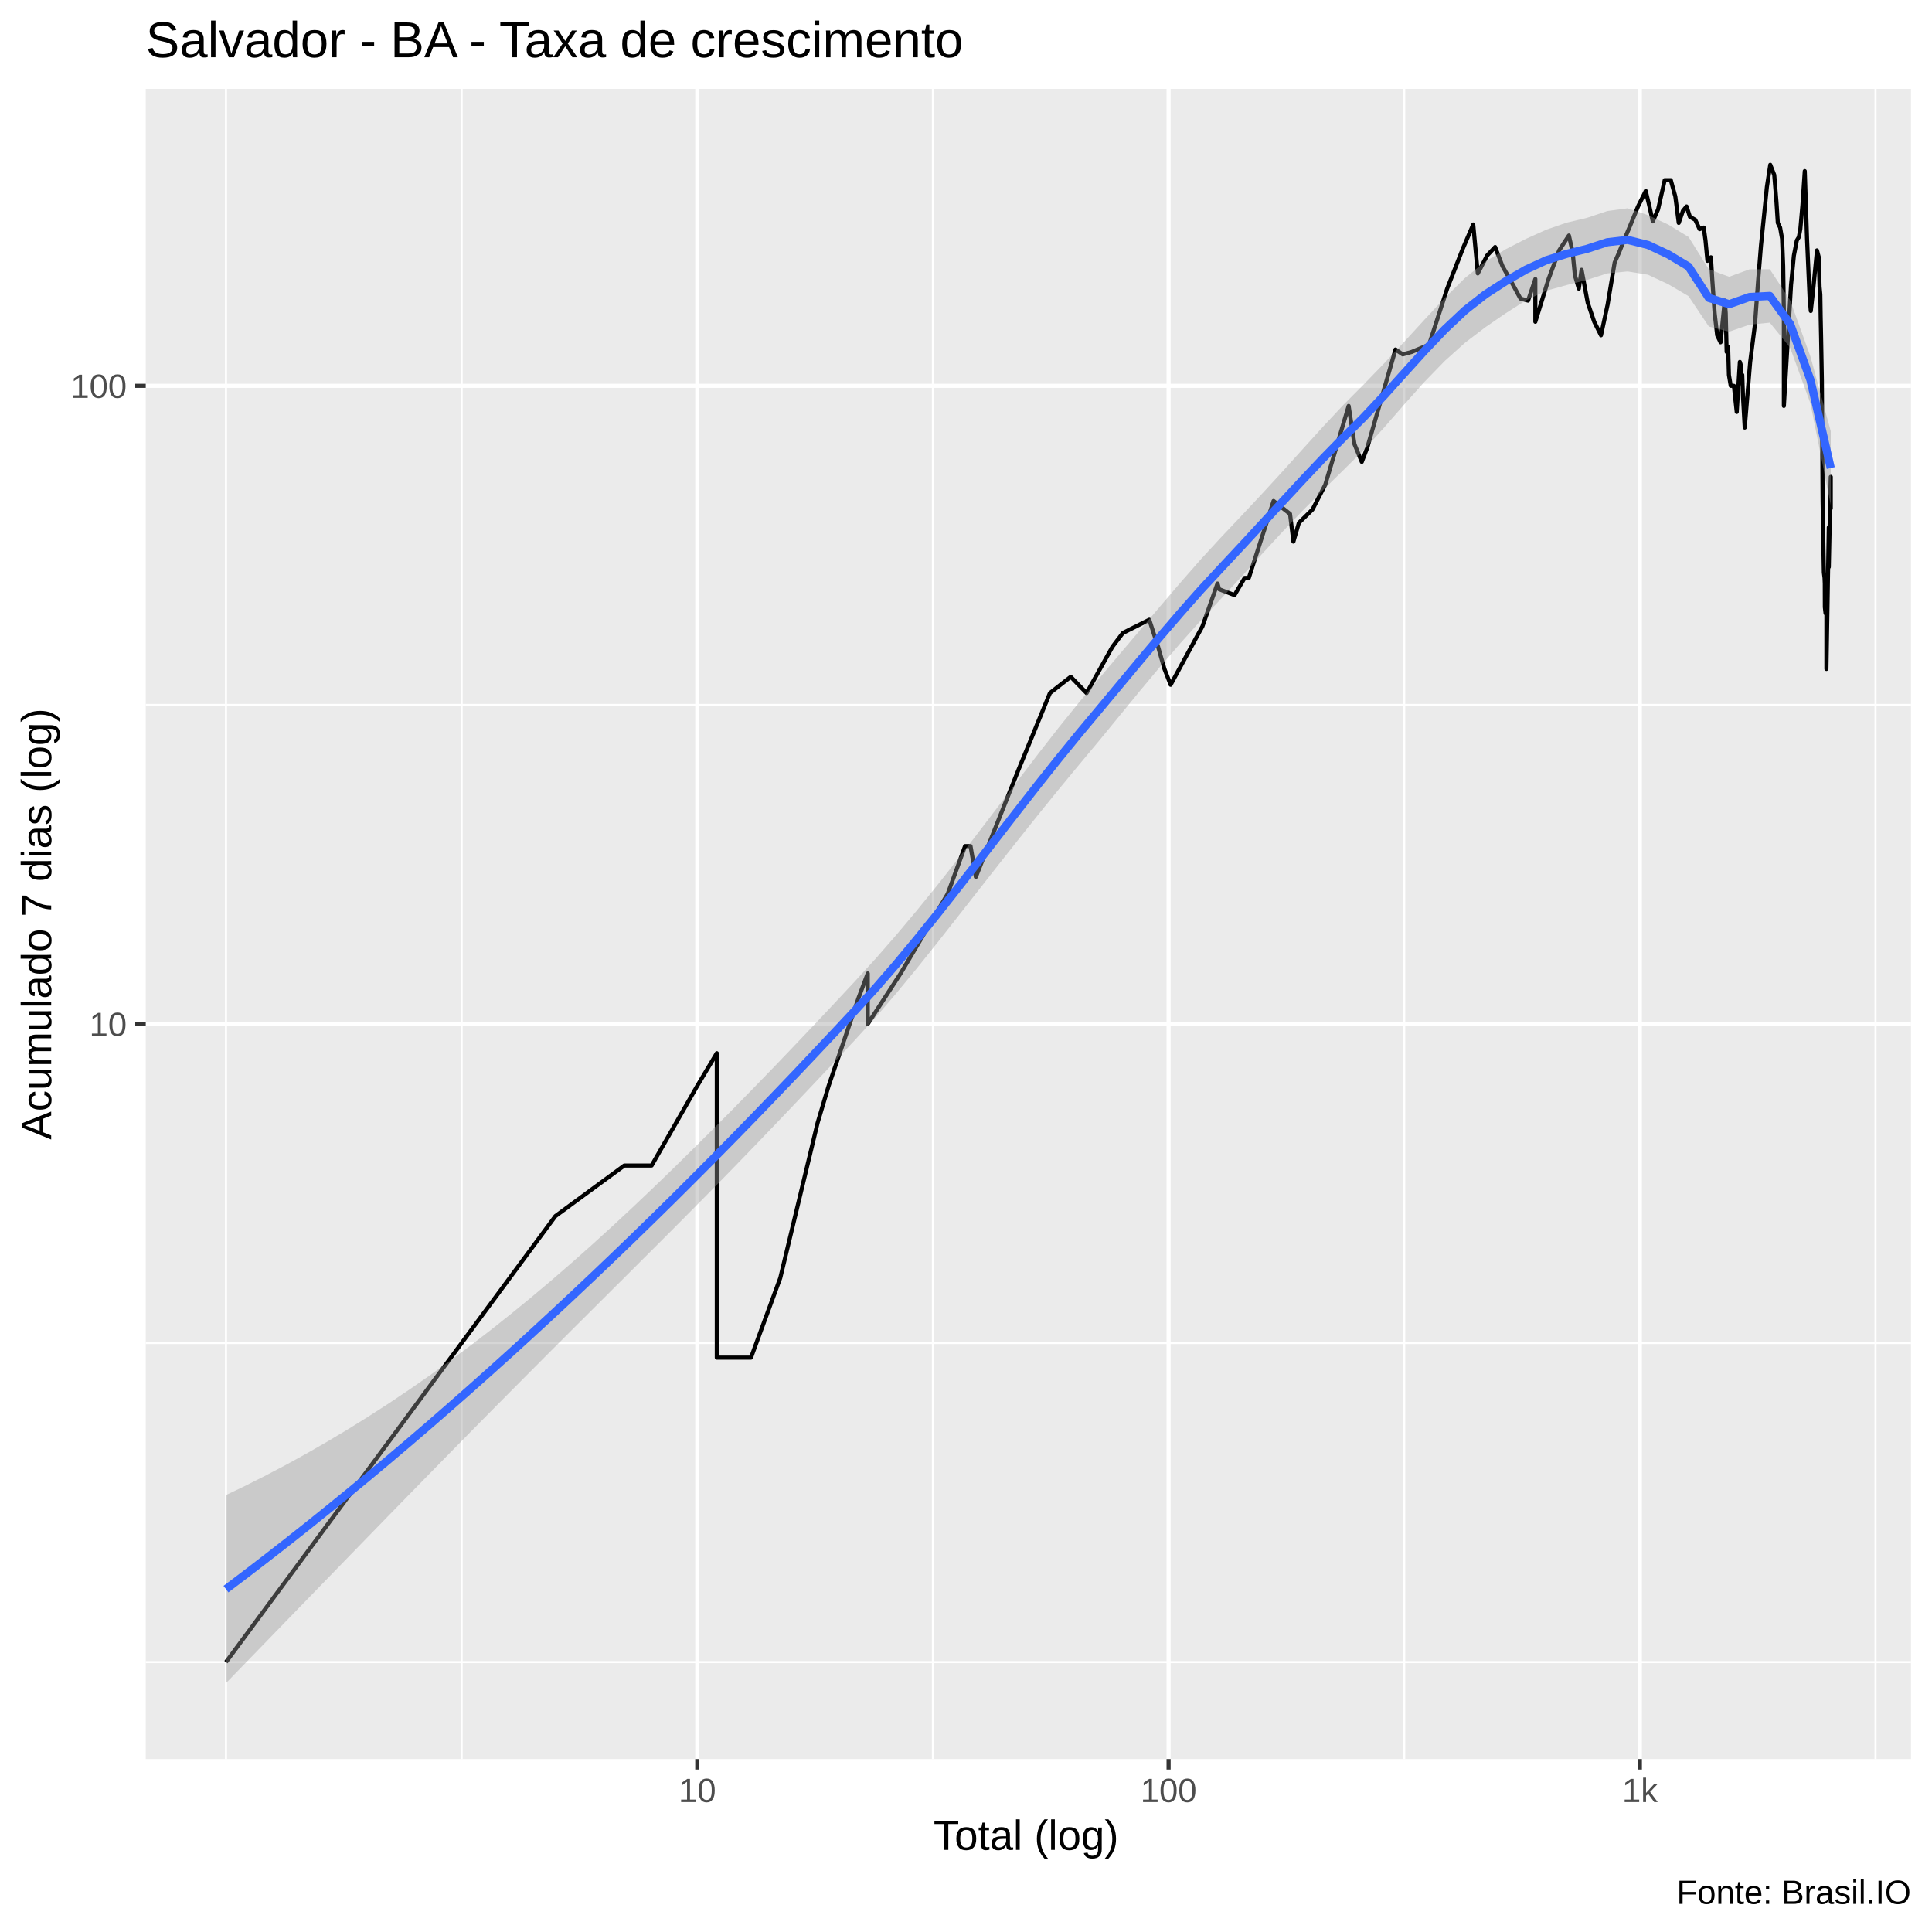
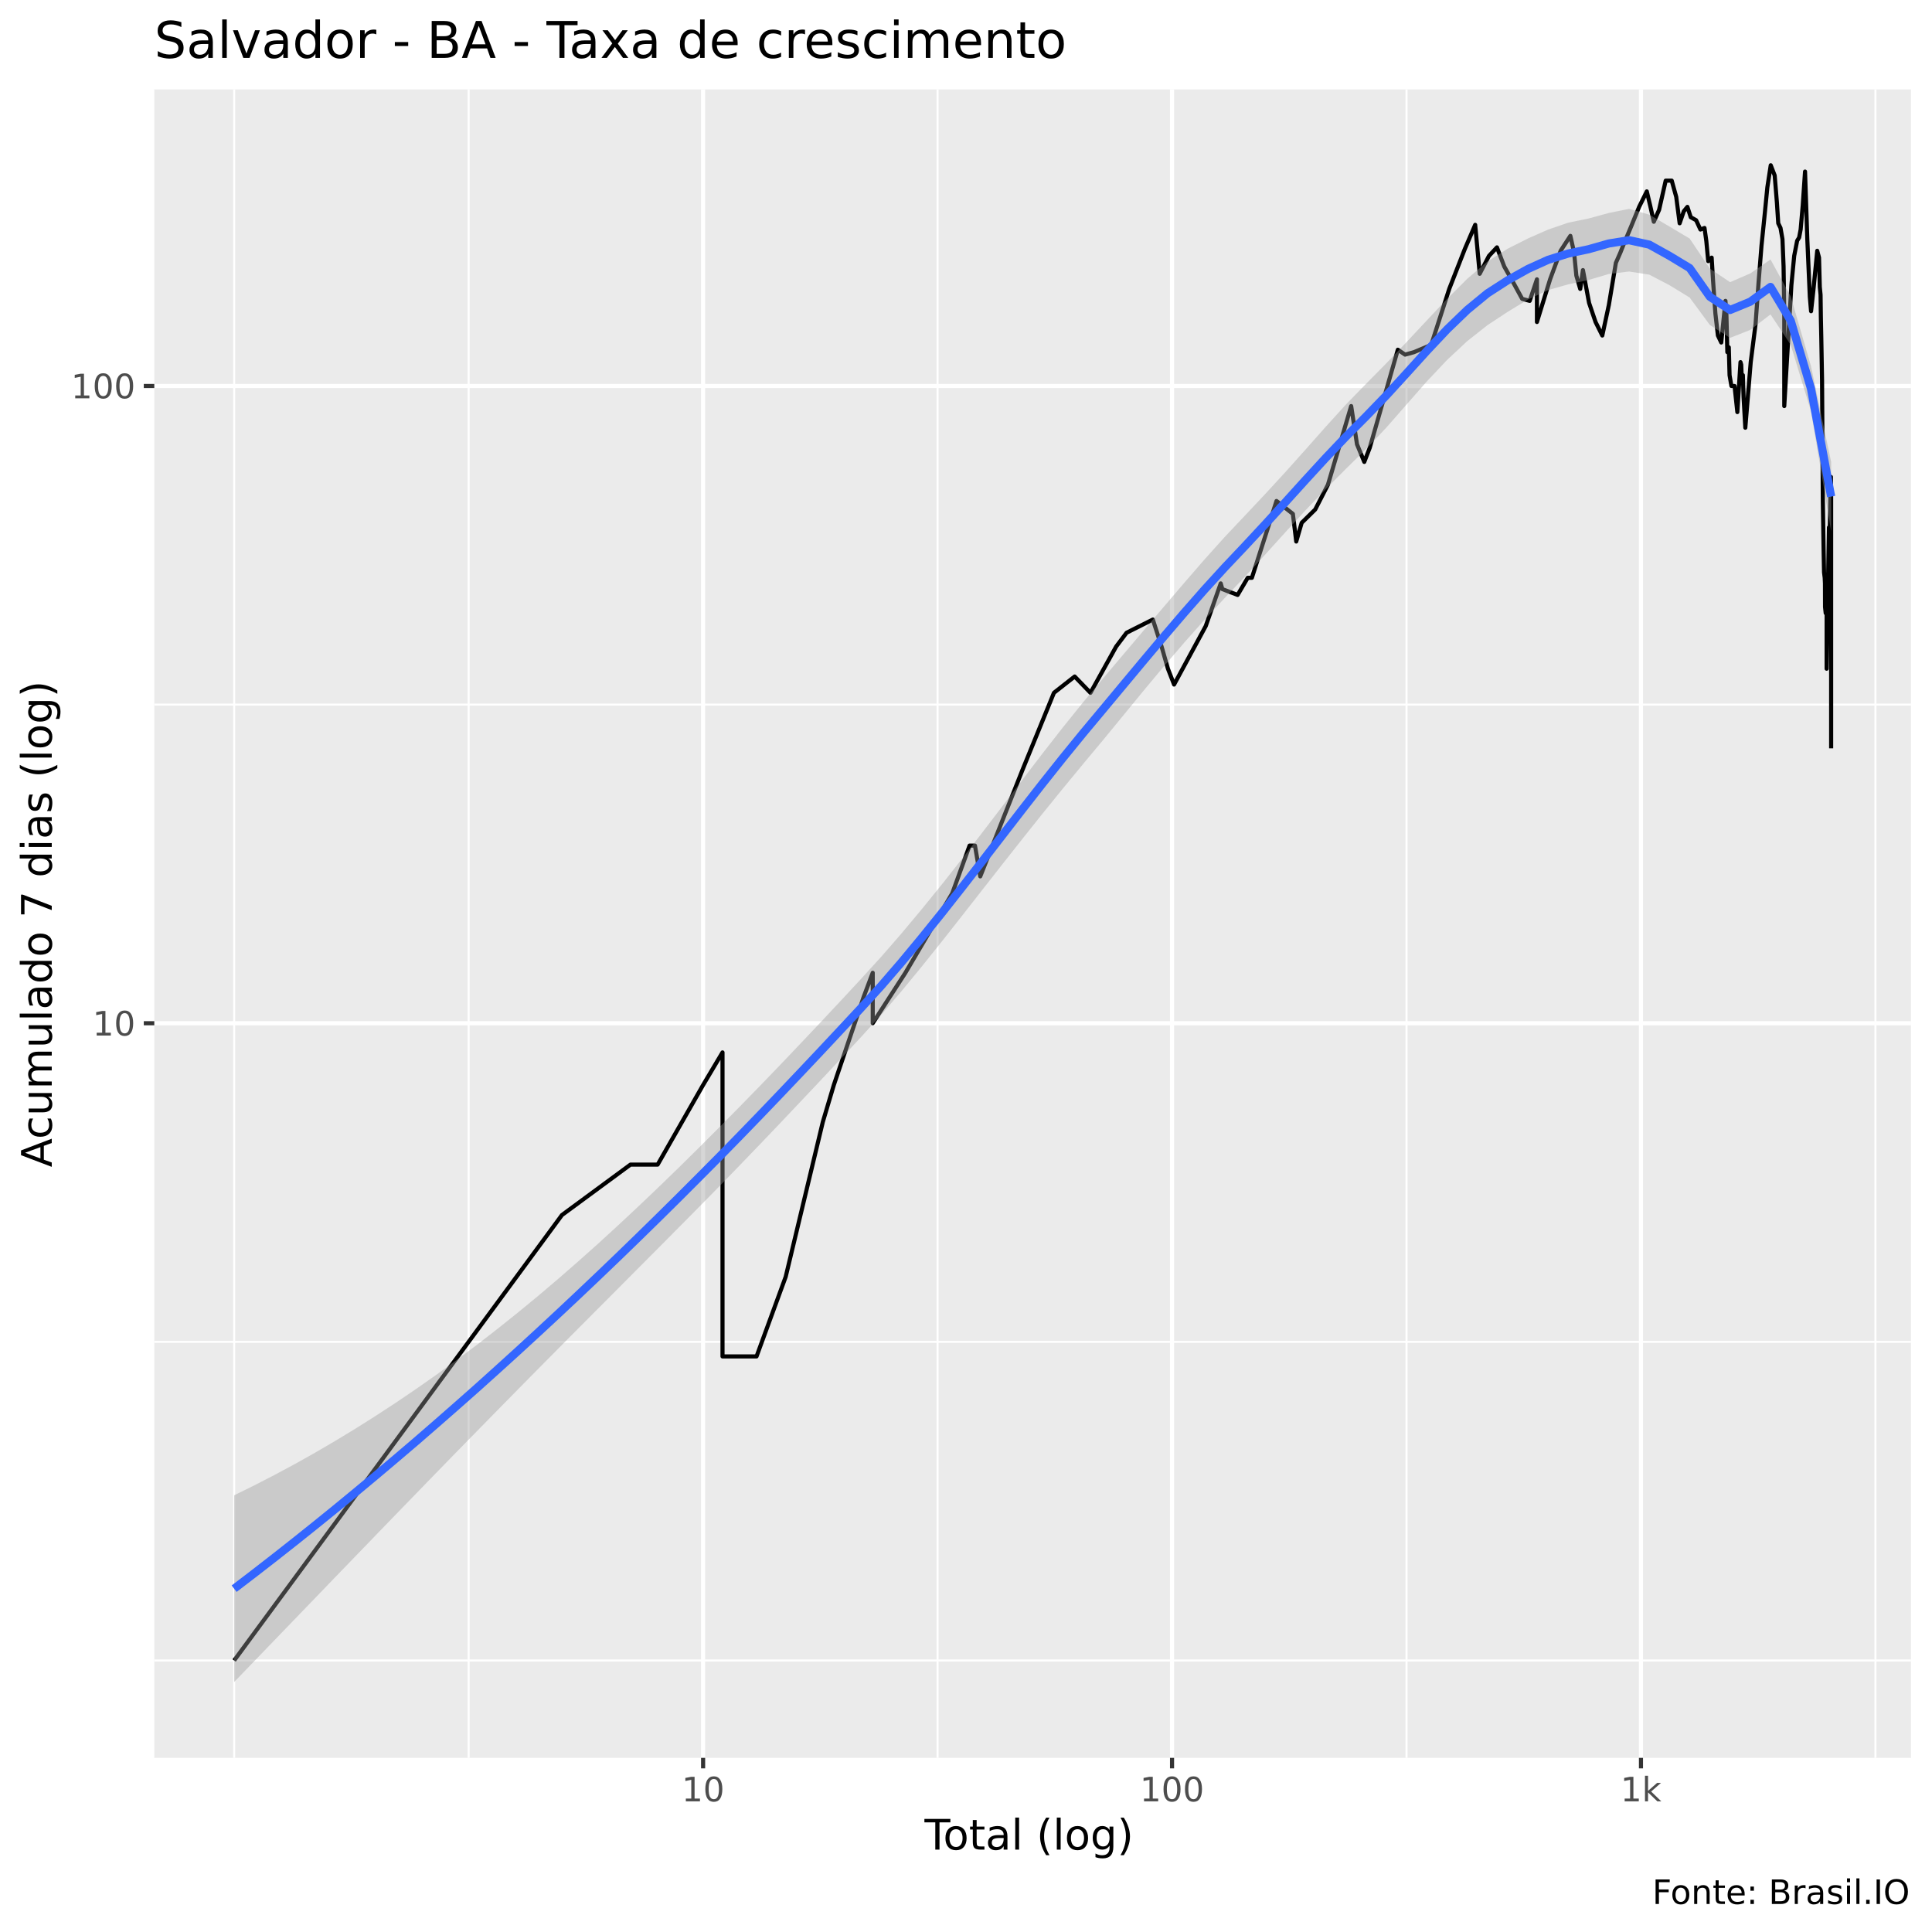
<svg xmlns="http://www.w3.org/2000/svg" viewBox="0 0 504.00 504.00">
  <defs>
    <style type="text/css">
    line, polyline, polygon, path, rect, circle {
      fill: none;
      stroke: #000000;
      stroke-linecap: round;
      stroke-linejoin: round;
      stroke-miterlimit: 10.00;
    }
  </style>
  </defs>
  <rect width="100%" height="100%" style="stroke: none; fill: #FFFFFF;" />
-   <rect x="-0" y="0.00" width="504.00" height="504.00" style="stroke-width: 1.07; stroke: #FFFFFF; fill: #FFFFFF;" />
+   <rect x="0" y="0.00" width="504.00" height="504.00" style="stroke-width: 1.07; stroke: #FFFFFF; fill: #FFFFFF;" />
  <defs>
-     <clipPath id="cpMzguMDJ8NDk4LjUyfDQ1OC44OHwyMy4xOQ==">
-       <rect x="38.02" y="23.19" width="460.50" height="435.69" />
+     <clipPath id="cpNDAuMjV8NDk4LjUyfDQ1OC41N3wyMy4zMw==">
+       <rect x="40.25" y="23.33" width="458.27" height="435.24" />
    </clipPath>
  </defs>
-   <rect x="38.02" y="23.19" width="460.50" height="435.69" style="stroke-width: 1.07; stroke: none; fill: #EBEBEB;" clip-path="url(#cpMzguMDJ8NDk4LjUyfDQ1OC44OHwyMy4xOQ==)" />
-   <polyline points="38.02,433.59 498.52,433.59 " style="stroke-width: 0.53; stroke: #FFFFFF; stroke-linecap: butt;" clip-path="url(#cpMzguMDJ8NDk4LjUyfDQ1OC44OHwyMy4xOQ==)" />
-   <polyline points="38.02,350.36 498.52,350.36 " style="stroke-width: 0.53; stroke: #FFFFFF; stroke-linecap: butt;" clip-path="url(#cpMzguMDJ8NDk4LjUyfDQ1OC44OHwyMy4xOQ==)" />
-   <polyline points="38.02,183.89 498.52,183.89 " style="stroke-width: 0.53; stroke: #FFFFFF; stroke-linecap: butt;" clip-path="url(#cpMzguMDJ8NDk4LjUyfDQ1OC44OHwyMy4xOQ==)" />
-   <polyline points="58.95,458.88 58.95,23.19 " style="stroke-width: 0.53; stroke: #FFFFFF; stroke-linecap: butt;" clip-path="url(#cpMzguMDJ8NDk4LjUyfDQ1OC44OHwyMy4xOQ==)" />
-   <polyline points="120.43,458.88 120.43,23.19 " style="stroke-width: 0.53; stroke: #FFFFFF; stroke-linecap: butt;" clip-path="url(#cpMzguMDJ8NDk4LjUyfDQ1OC44OHwyMy4xOQ==)" />
-   <polyline points="243.37,458.88 243.37,23.19 " style="stroke-width: 0.53; stroke: #FFFFFF; stroke-linecap: butt;" clip-path="url(#cpMzguMDJ8NDk4LjUyfDQ1OC44OHwyMy4xOQ==)" />
-   <polyline points="366.32,458.88 366.32,23.19 " style="stroke-width: 0.53; stroke: #FFFFFF; stroke-linecap: butt;" clip-path="url(#cpMzguMDJ8NDk4LjUyfDQ1OC44OHwyMy4xOQ==)" />
-   <polyline points="489.27,458.88 489.27,23.19 " style="stroke-width: 0.53; stroke: #FFFFFF; stroke-linecap: butt;" clip-path="url(#cpMzguMDJ8NDk4LjUyfDQ1OC44OHwyMy4xOQ==)" />
-   <polyline points="38.02,267.12 498.52,267.12 " style="stroke-width: 1.07; stroke: #FFFFFF; stroke-linecap: butt;" clip-path="url(#cpMzguMDJ8NDk4LjUyfDQ1OC44OHwyMy4xOQ==)" />
-   <polyline points="38.02,100.65 498.52,100.65 " style="stroke-width: 1.07; stroke: #FFFFFF; stroke-linecap: butt;" clip-path="url(#cpMzguMDJ8NDk4LjUyfDQ1OC44OHwyMy4xOQ==)" />
-   <polyline points="181.90,458.88 181.90,23.19 " style="stroke-width: 1.07; stroke: #FFFFFF; stroke-linecap: butt;" clip-path="url(#cpMzguMDJ8NDk4LjUyfDQ1OC44OHwyMy4xOQ==)" />
-   <polyline points="304.85,458.88 304.85,23.19 " style="stroke-width: 1.07; stroke: #FFFFFF; stroke-linecap: butt;" clip-path="url(#cpMzguMDJ8NDk4LjUyfDQ1OC44OHwyMy4xOQ==)" />
-   <polyline points="427.79,458.88 427.79,23.19 " style="stroke-width: 1.07; stroke: #FFFFFF; stroke-linecap: butt;" clip-path="url(#cpMzguMDJ8NDk4LjUyfDQ1OC44OHwyMy4xOQ==)" />
-   <polyline points="58.95,433.59 95.96,383.48 95.96,383.48 95.96,383.48 117.61,354.17 144.89,317.24 144.89,317.24 162.86,304.05 169.99,304.05 181.90,283.25 186.99,274.74 186.99,283.25 186.99,304.05 186.99,304.05 186.99,333.37 186.99,354.17 195.91,354.17 203.55,333.37 213.29,292.91 213.29,292.91 216.17,283.25 224.00,260.23 226.37,253.94 226.37,267.12 234.94,253.94 247.24,233.14 251.76,220.72 253.18,220.72 254.57,228.76 265.66,200.88 273.89,180.80 279.32,176.55 283.46,180.80 290.19,168.73 291.58,166.89 292.93,165.11 299.81,161.67 302.11,168.73 303.77,174.51 305.38,178.64 313.69,163.37 317.61,152.22 318.03,153.71 322.05,155.24 324.69,150.76 325.78,150.76 332.23,130.69 336.53,134.05 337.41,141.29 338.84,136.39 342.39,132.91 345.72,126.44 351.82,105.90 353.34,115.88 355.25,120.49 356.68,116.78 364.04,91.18 365.94,92.45 368.27,91.81 372.80,89.92 377.52,75.30 381.60,64.88 384.32,58.56 385.51,71.33 387.93,66.67 390.03,64.44 391.95,69.43 394.40,73.78 396.64,77.89 398.62,78.42 400.52,72.79 400.52,83.94 403.97,72.79 406.73,65.32 409.28,61.44 410.25,65.77 410.84,71.82 411.86,75.30 412.58,70.38 414.18,78.95 415.88,83.94 417.65,87.47 419.37,79.49 421.21,68.50 422.41,65.77 423.28,63.57 425.22,58.96 427.31,53.86 429.32,49.82 430.20,53.49 431.16,57.75 432.54,54.62 434.27,47.01 435.86,47.01 437.04,51.26 437.93,58.15 439.02,55.01 439.97,53.86 440.85,56.56 442.25,57.35 443.38,59.78 444.45,59.37 444.91,62.71 445.42,68.04 446.33,67.12 446.67,72.79 447.30,81.68 447.96,87.47 448.84,89.30 449.94,78.42 450.19,81.68 450.43,91.81 450.82,90.54 451.02,97.81 451.50,100.65 452.32,100.65 453.06,107.47 453.88,94.42 454.08,95.08 454.24,99.22 454.50,97.81 454.70,103.60 455.15,111.55 456.57,94.42 457.83,84.52 458.64,73.29 459.39,64.01 460.15,56.56 460.93,48.75 461.81,42.99 462.85,45.64 463.43,52.74 463.78,58.15 464.38,59.37 464.89,62.28 465.18,69.43 465.36,81.68 465.36,105.90 467.23,74.29 467.97,66.67 468.74,62.71 469.26,61.86 469.65,59.78 470.21,53.49 470.81,44.64 471.40,62.28 471.71,69.43 472.06,77.36 472.38,81.13 472.98,75.81 474.00,65.32 474.47,67.12 474.67,74.79 474.87,76.84 474.96,82.80 475.07,88.07 475.27,99.22 475.47,130.69 475.69,143.87 475.79,149.33 475.97,150.76 476.03,152.22 476.05,158.38 476.23,160.00 476.46,156.79 476.46,174.51 477.08,137.58 477.08,147.93 477.46,129.60 477.59,124.40 477.59,132.91 " style="stroke-width: 1.07; stroke-linecap: butt;" clip-path="url(#cpMzguMDJ8NDk4LjUyfDQ1OC44OHwyMy4xOQ==)" />
-   <polygon points="58.95,390.02 64.25,387.47 69.55,384.79 74.85,382.00 80.15,379.08 85.45,376.03 90.75,372.87 96.05,369.57 101.35,366.15 106.65,362.60 111.95,358.92 117.24,355.11 122.54,351.17 127.84,347.10 133.14,342.89 138.44,338.56 143.74,334.10 149.04,329.51 154.34,324.80 159.64,319.98 164.94,315.05 170.24,310.02 175.54,304.90 180.83,299.70 186.13,294.43 191.43,289.09 196.73,283.68 202.03,278.21 207.33,272.67 212.63,267.09 217.93,261.45 223.23,255.77 228.53,249.96 233.83,243.89 239.13,237.57 244.43,231.04 249.72,224.31 255.02,217.44 260.32,210.48 265.62,203.49 270.92,196.55 276.22,189.76 281.52,183.19 286.82,176.87 292.12,170.60 297.42,164.35 302.72,158.09 308.02,151.89 313.31,145.85 318.61,140.09 323.91,134.49 329.21,128.83 334.51,123.06 339.81,117.19 345.11,111.34 350.41,105.67 355.71,100.34 361.01,94.86 366.31,89.18 371.61,83.39 376.90,77.71 382.20,72.49 387.50,68.23 392.80,65.01 398.10,62.30 403.40,59.91 408.70,58.08 414.00,56.83 419.30,55.05 424.60,54.34 429.90,56.12 435.20,58.59 440.49,61.82 445.79,70.26 451.09,72.20 456.39,70.26 461.69,70.23 466.99,78.34 472.29,93.01 477.59,112.49 477.59,131.72 472.29,105.23 466.99,90.70 461.69,84.17 456.39,84.70 451.09,86.53 445.79,85.19 440.49,77.26 435.20,74.14 429.90,71.67 424.60,70.81 419.30,71.32 414.00,73.02 408.70,74.36 403.40,75.84 398.10,78.34 392.80,81.71 387.50,85.36 382.20,89.39 376.90,94.16 371.61,99.60 366.31,105.53 361.01,111.62 355.71,117.44 350.41,122.68 345.11,127.88 339.81,133.22 334.51,138.78 329.21,144.53 323.91,150.37 318.61,156.11 313.31,161.80 308.02,167.70 302.72,173.83 297.42,180.17 292.12,186.65 286.82,193.12 281.52,199.47 276.22,205.89 270.92,212.43 265.62,219.07 260.32,225.78 255.02,232.55 249.72,239.32 244.43,246.05 239.13,252.67 233.83,259.10 228.53,265.27 223.23,271.09 217.93,276.76 212.63,282.38 207.33,287.98 202.03,293.54 196.73,299.06 191.43,304.54 186.13,309.96 180.83,315.32 175.54,320.65 170.24,325.95 164.94,331.24 159.64,336.52 154.34,341.81 149.04,347.09 143.74,352.39 138.44,357.71 133.14,363.04 127.84,368.39 122.54,373.76 117.24,379.15 111.95,384.55 106.65,389.97 101.35,395.40 96.05,400.85 90.75,406.30 85.45,411.76 80.15,417.22 74.85,422.68 69.55,428.15 64.25,433.61 58.95,439.07 " style="stroke-width: 0.00; stroke: none; fill: #999999; fill-opacity: 0.40;" clip-path="url(#cpMzguMDJ8NDk4LjUyfDQ1OC44OHwyMy4xOQ==)" />
-   <polyline points="58.95,390.02 64.25,387.47 69.55,384.79 74.85,382.00 80.15,379.08 85.45,376.03 90.75,372.87 96.05,369.57 101.35,366.15 106.65,362.60 111.95,358.92 117.24,355.11 122.54,351.17 127.84,347.10 133.14,342.89 138.44,338.56 143.74,334.10 149.04,329.51 154.34,324.80 159.64,319.98 164.94,315.05 170.24,310.02 175.54,304.90 180.83,299.70 186.13,294.43 191.43,289.09 196.73,283.68 202.03,278.21 207.33,272.67 212.63,267.09 217.93,261.45 223.23,255.77 228.53,249.96 233.83,243.89 239.13,237.57 244.43,231.04 249.72,224.31 255.02,217.44 260.32,210.48 265.62,203.49 270.92,196.55 276.22,189.76 281.52,183.19 286.82,176.87 292.12,170.60 297.42,164.35 302.72,158.09 308.02,151.89 313.31,145.85 318.61,140.09 323.91,134.49 329.21,128.83 334.51,123.06 339.81,117.19 345.11,111.34 350.41,105.67 355.71,100.34 361.01,94.86 366.31,89.18 371.61,83.39 376.90,77.71 382.20,72.49 387.50,68.23 392.80,65.01 398.10,62.30 403.40,59.91 408.70,58.08 414.00,56.83 419.30,55.05 424.60,54.34 429.90,56.12 435.20,58.59 440.49,61.82 445.79,70.26 451.09,72.20 456.39,70.26 461.69,70.23 466.99,78.34 472.29,93.01 477.59,112.49 " style="stroke-width: 2.13; stroke: none;" clip-path="url(#cpMzguMDJ8NDk4LjUyfDQ1OC44OHwyMy4xOQ==)" />
-   <polyline points="477.59,131.72 472.29,105.23 466.99,90.70 461.69,84.17 456.39,84.70 451.09,86.53 445.79,85.19 440.49,77.26 435.20,74.14 429.90,71.67 424.60,70.81 419.30,71.32 414.00,73.02 408.70,74.36 403.40,75.84 398.10,78.34 392.80,81.71 387.50,85.36 382.20,89.39 376.90,94.16 371.61,99.60 366.31,105.53 361.01,111.62 355.71,117.44 350.41,122.68 345.11,127.88 339.81,133.22 334.51,138.78 329.21,144.53 323.91,150.37 318.61,156.11 313.31,161.80 308.02,167.70 302.72,173.83 297.42,180.17 292.12,186.65 286.82,193.12 281.52,199.47 276.22,205.89 270.92,212.43 265.62,219.07 260.32,225.78 255.02,232.55 249.72,239.32 244.43,246.05 239.13,252.67 233.83,259.10 228.53,265.27 223.23,271.09 217.93,276.76 212.63,282.38 207.33,287.98 202.03,293.54 196.73,299.06 191.43,304.54 186.13,309.96 180.83,315.32 175.54,320.65 170.24,325.95 164.94,331.24 159.64,336.52 154.34,341.81 149.04,347.09 143.74,352.39 138.44,357.71 133.14,363.04 127.84,368.39 122.54,373.76 117.24,379.15 111.95,384.55 106.65,389.97 101.35,395.40 96.05,400.85 90.75,406.30 85.45,411.76 80.15,417.22 74.85,422.68 69.55,428.15 64.25,433.61 58.95,439.07 " style="stroke-width: 2.13; stroke: none;" clip-path="url(#cpMzguMDJ8NDk4LjUyfDQ1OC44OHwyMy4xOQ==)" />
-   <polyline points="58.95,414.55 64.25,410.54 69.55,406.47 74.85,402.34 80.15,398.15 85.45,393.89 90.75,389.58 96.05,385.21 101.35,380.78 106.65,376.29 111.95,371.74 117.24,367.13 122.54,362.47 127.84,357.74 133.14,352.97 138.44,348.13 143.74,343.24 149.04,338.30 154.34,333.30 159.64,328.25 164.94,323.15 170.24,317.99 175.54,312.78 180.83,307.51 186.13,302.19 191.43,296.81 196.73,291.37 202.03,285.87 207.33,280.33 212.63,274.73 217.93,269.10 223.23,263.43 228.53,257.62 233.83,251.50 239.13,245.12 244.43,238.54 249.72,231.82 255.02,224.99 260.32,218.13 265.62,211.28 270.92,204.49 276.22,197.83 281.52,191.33 286.82,184.99 292.12,178.62 297.42,172.26 302.72,165.96 308.02,159.80 313.31,153.82 318.61,148.10 323.91,142.43 329.21,136.68 334.51,130.92 339.81,125.21 345.11,119.61 350.41,114.18 355.71,108.89 361.01,103.24 366.31,97.35 371.61,91.49 376.90,85.93 382.20,80.94 387.50,76.79 392.80,73.36 398.10,70.32 403.40,67.88 408.70,66.22 414.00,64.92 419.30,63.19 424.60,62.58 429.90,63.90 435.20,66.37 440.49,69.54 445.79,77.72 451.09,79.36 456.39,77.48 461.69,77.20 466.99,84.52 472.29,99.12 477.59,122.10 " style="stroke-width: 2.13; stroke: #3366FF; stroke-linecap: butt;" clip-path="url(#cpMzguMDJ8NDk4LjUyfDQ1OC44OHwyMy4xOQ==)" />
+   <rect x="40.25" y="23.33" width="458.27" height="435.24" style="stroke-width: 1.07; stroke: none; fill: #EBEBEB;" clip-path="url(#cpNDAuMjV8NDk4LjUyfDQ1OC41N3wyMy4zMw==)" />
+   <polyline points="40.25,433.17 498.52,433.17 " style="stroke-width: 0.53; stroke: #FFFFFF; stroke-linecap: butt;" clip-path="url(#cpNDAuMjV8NDk4LjUyfDQ1OC41N3wyMy4zMw==)" />
+   <polyline points="40.25,350.05 498.52,350.05 " style="stroke-width: 0.53; stroke: #FFFFFF; stroke-linecap: butt;" clip-path="url(#cpNDAuMjV8NDk4LjUyfDQ1OC41N3wyMy4zMw==)" />
+   <polyline points="40.25,183.81 498.52,183.81 " style="stroke-width: 0.53; stroke: #FFFFFF; stroke-linecap: butt;" clip-path="url(#cpNDAuMjV8NDk4LjUyfDQ1OC41N3wyMy4zMw==)" />
+   <polyline points="61.08,458.57 61.08,23.33 " style="stroke-width: 0.53; stroke: #FFFFFF; stroke-linecap: butt;" clip-path="url(#cpNDAuMjV8NDk4LjUyfDQ1OC41N3wyMy4zMw==)" />
+   <polyline points="122.25,458.57 122.25,23.33 " style="stroke-width: 0.53; stroke: #FFFFFF; stroke-linecap: butt;" clip-path="url(#cpNDAuMjV8NDk4LjUyfDQ1OC41N3wyMy4zMw==)" />
+   <polyline points="244.58,458.57 244.58,23.33 " style="stroke-width: 0.53; stroke: #FFFFFF; stroke-linecap: butt;" clip-path="url(#cpNDAuMjV8NDk4LjUyfDQ1OC41N3wyMy4zMw==)" />
+   <polyline points="366.92,458.57 366.92,23.33 " style="stroke-width: 0.53; stroke: #FFFFFF; stroke-linecap: butt;" clip-path="url(#cpNDAuMjV8NDk4LjUyfDQ1OC41N3wyMy4zMw==)" />
+   <polyline points="489.25,458.57 489.25,23.33 " style="stroke-width: 0.53; stroke: #FFFFFF; stroke-linecap: butt;" clip-path="url(#cpNDAuMjV8NDk4LjUyfDQ1OC41N3wyMy4zMw==)" />
+   <polyline points="40.25,266.93 498.52,266.93 " style="stroke-width: 1.07; stroke: #FFFFFF; stroke-linecap: butt;" clip-path="url(#cpNDAuMjV8NDk4LjUyfDQ1OC41N3wyMy4zMw==)" />
+   <polyline points="40.25,100.69 498.52,100.69 " style="stroke-width: 1.07; stroke: #FFFFFF; stroke-linecap: butt;" clip-path="url(#cpNDAuMjV8NDk4LjUyfDQ1OC41N3wyMy4zMw==)" />
+   <polyline points="183.42,458.57 183.42,23.33 " style="stroke-width: 1.07; stroke: #FFFFFF; stroke-linecap: butt;" clip-path="url(#cpNDAuMjV8NDk4LjUyfDQ1OC41N3wyMy4zMw==)" />
+   <polyline points="305.75,458.57 305.75,23.33 " style="stroke-width: 1.07; stroke: #FFFFFF; stroke-linecap: butt;" clip-path="url(#cpNDAuMjV8NDk4LjUyfDQ1OC41N3wyMy4zMw==)" />
+   <polyline points="428.08,458.57 428.08,23.33 " style="stroke-width: 1.07; stroke: #FFFFFF; stroke-linecap: butt;" clip-path="url(#cpNDAuMjV8NDk4LjUyfDQ1OC41N3wyMy4zMw==)" />
+   <polyline points="61.08,433.17 97.91,383.13 97.91,383.13 97.91,383.13 119.45,353.85 146.59,316.97 146.59,316.97 164.47,303.81 171.56,303.81 183.42,283.04 188.48,274.54 188.48,283.04 188.48,303.81 188.48,303.81 188.48,333.08 188.48,353.85 197.36,353.85 204.96,333.08 214.65,292.68 214.65,292.68 217.52,283.04 225.31,260.05 227.67,253.77 227.67,266.93 236.19,253.77 248.43,233.00 252.93,220.59 254.34,220.59 255.72,228.62 266.76,200.78 274.94,180.73 280.35,176.48 284.47,180.73 291.17,168.67 292.55,166.84 293.89,165.06 300.74,161.62 303.02,168.67 304.68,174.45 306.28,178.58 314.54,163.32 318.45,152.19 318.87,153.68 322.86,155.20 325.49,150.73 326.58,150.73 333.00,130.69 337.27,134.05 338.15,141.27 339.57,136.38 343.10,132.91 346.42,126.44 352.48,105.93 354.00,115.90 355.90,120.50 357.33,116.80 364.65,91.23 366.54,92.51 368.86,91.87 373.36,89.97 378.06,75.37 382.12,64.97 384.83,58.65 386.01,71.42 388.42,66.76 390.51,64.53 392.41,69.52 394.85,73.86 397.09,77.96 399.05,78.49 400.94,72.87 400.94,84.00 404.37,72.87 407.12,65.42 409.66,61.53 410.63,65.86 411.22,71.90 412.23,75.37 412.94,70.46 414.54,79.02 416.23,84.00 417.99,87.53 419.70,79.56 421.53,68.58 422.72,65.86 423.59,63.66 425.52,59.06 427.60,53.97 429.60,49.93 430.47,53.59 431.43,57.85 432.81,54.73 434.53,47.12 436.10,47.12 437.28,51.37 438.17,58.25 439.25,55.11 440.19,53.97 441.07,56.67 442.47,57.45 443.59,59.88 444.65,59.47 445.12,62.81 445.62,68.12 446.52,67.21 446.86,72.87 447.49,81.75 448.15,87.53 449.02,89.35 450.12,78.49 450.36,81.75 450.61,91.87 450.99,90.60 451.19,97.86 451.67,100.69 452.49,100.69 453.22,107.50 454.04,94.47 454.23,95.13 454.40,99.26 454.66,97.86 454.85,103.64 455.30,111.58 456.71,94.47 457.97,84.58 458.78,73.37 459.52,64.10 460.28,56.67 461.05,48.86 461.93,43.11 462.96,45.76 463.54,52.84 463.89,58.25 464.48,59.47 464.99,62.38 465.28,69.52 465.46,81.75 465.46,105.93 467.32,74.36 468.05,66.76 468.82,62.81 469.34,61.96 469.73,59.88 470.28,53.59 470.88,44.76 471.47,62.38 471.78,69.52 472.13,77.44 472.45,81.19 473.04,75.88 474.06,65.42 474.53,67.21 474.73,74.87 474.93,76.91 475.01,82.87 475.12,88.13 475.32,99.26 475.52,130.69 475.73,143.85 475.84,149.30 476.01,150.73 476.08,152.19 476.10,158.34 476.27,159.96 476.51,156.75 476.51,174.45 477.12,137.57 477.12,147.90 477.50,129.60 477.63,124.41 477.69,129.60 477.69,142.55 477.69,142.55 477.69,195.22 " style="stroke-width: 1.07; stroke-linecap: butt;" clip-path="url(#cpNDAuMjV8NDk4LjUyfDQ1OC41N3wyMy4zMw==)" />
+   <polygon points="61.08,390.08 66.36,387.48 71.63,384.76 76.91,381.93 82.18,378.97 87.45,375.89 92.73,372.69 98.00,369.36 103.27,365.92 108.55,362.34 113.82,358.64 119.09,354.81 124.37,350.86 129.64,346.77 134.91,342.56 140.19,338.22 145.46,333.75 150.73,329.16 156.01,324.45 161.28,319.62 166.55,314.70 171.83,309.67 177.10,304.56 182.37,299.36 187.65,294.08 192.92,288.74 198.20,283.33 203.47,277.86 208.74,272.32 214.02,266.74 219.29,261.11 224.56,255.43 229.84,249.64 235.11,243.58 240.38,237.28 245.66,230.77 250.93,224.08 256.20,217.25 261.48,210.33 266.75,203.38 272.02,196.48 277.30,189.72 282.57,183.18 287.84,176.88 293.12,170.64 298.39,164.42 303.67,158.21 308.94,152.04 314.21,145.96 319.49,140.08 324.76,134.50 330.03,128.90 335.31,123.16 340.58,117.27 345.85,111.32 351.13,105.51 356.40,100.09 361.67,94.75 366.95,89.22 372.22,83.58 377.49,77.98 382.77,72.72 388.04,68.23 393.31,64.88 398.59,62.21 403.86,59.89 409.13,58.08 414.41,57.00 419.68,55.56 424.96,54.49 430.23,55.99 435.50,59.09 440.78,62.23 446.05,70.07 451.32,73.61 456.60,71.33 461.87,67.68 467.14,77.32 472.42,95.49 477.69,120.50 477.69,138.58 472.42,107.21 467.14,89.96 461.87,82.02 456.60,86.06 451.32,88.14 446.05,84.78 440.78,77.62 435.50,74.39 430.23,71.64 424.96,70.83 419.68,71.48 414.41,73.04 409.13,74.17 403.86,75.67 398.59,78.14 393.31,81.35 388.04,84.82 382.77,88.98 377.49,93.91 372.22,99.50 366.95,105.50 361.67,111.53 356.40,117.11 351.13,122.28 345.85,127.58 340.58,133.11 335.31,138.85 330.03,144.69 324.76,150.44 319.49,156.00 314.21,161.70 308.94,167.63 303.67,173.77 298.39,180.10 293.12,186.53 287.84,192.96 282.57,199.28 277.30,205.67 272.02,212.18 266.75,218.79 261.48,225.47 256.20,232.21 250.93,238.95 245.66,245.65 240.38,252.24 235.11,258.64 229.84,264.79 224.56,270.60 219.29,276.26 214.02,281.89 208.74,287.48 203.47,293.05 198.20,298.57 192.92,304.05 187.65,309.48 182.37,314.85 177.10,320.18 171.83,325.49 166.55,330.79 161.28,336.09 156.01,341.38 150.73,346.68 145.46,351.99 140.19,357.31 134.91,362.66 129.64,368.02 124.37,373.40 119.09,378.79 113.82,384.20 108.55,389.63 103.27,395.07 98.00,400.52 92.73,405.98 87.45,411.44 82.18,416.91 76.91,422.38 71.63,427.85 66.36,433.32 61.08,438.79 " style="stroke-width: 0.00; stroke: none; fill: #999999; fill-opacity: 0.40;" clip-path="url(#cpNDAuMjV8NDk4LjUyfDQ1OC41N3wyMy4zMw==)" />
+   <polyline points="61.08,390.08 66.36,387.48 71.63,384.76 76.91,381.93 82.18,378.97 87.45,375.89 92.73,372.69 98.00,369.36 103.27,365.92 108.55,362.34 113.82,358.64 119.09,354.81 124.37,350.86 129.64,346.77 134.91,342.56 140.19,338.22 145.46,333.75 150.73,329.16 156.01,324.45 161.28,319.62 166.55,314.70 171.83,309.67 177.10,304.56 182.37,299.36 187.65,294.08 192.92,288.74 198.20,283.33 203.47,277.86 208.74,272.32 214.02,266.74 219.29,261.11 224.56,255.43 229.84,249.64 235.11,243.58 240.38,237.28 245.66,230.77 250.93,224.08 256.20,217.25 261.48,210.33 266.75,203.38 272.02,196.48 277.30,189.72 282.57,183.18 287.84,176.88 293.12,170.64 298.39,164.42 303.67,158.21 308.94,152.04 314.21,145.96 319.49,140.08 324.76,134.50 330.03,128.90 335.31,123.16 340.58,117.27 345.85,111.32 351.13,105.51 356.40,100.09 361.67,94.75 366.95,89.22 372.22,83.58 377.49,77.98 382.77,72.72 388.04,68.23 393.31,64.88 398.59,62.21 403.86,59.89 409.13,58.08 414.41,57.00 419.68,55.56 424.96,54.49 430.23,55.99 435.50,59.09 440.78,62.23 446.05,70.07 451.32,73.61 456.60,71.33 461.87,67.68 467.14,77.32 472.42,95.49 477.69,120.50 " style="stroke-width: 2.13; stroke: none;" clip-path="url(#cpNDAuMjV8NDk4LjUyfDQ1OC41N3wyMy4zMw==)" />
+   <polyline points="477.69,138.58 472.42,107.21 467.14,89.96 461.87,82.02 456.60,86.06 451.32,88.14 446.05,84.78 440.78,77.62 435.50,74.39 430.23,71.64 424.96,70.83 419.68,71.48 414.41,73.04 409.13,74.17 403.86,75.67 398.59,78.14 393.31,81.35 388.04,84.82 382.77,88.98 377.49,93.91 372.22,99.50 366.95,105.50 361.67,111.53 356.40,117.11 351.13,122.28 345.85,127.58 340.58,133.11 335.31,138.85 330.03,144.69 324.76,150.44 319.49,156.00 314.21,161.70 308.94,167.63 303.67,173.77 298.39,180.10 293.12,186.53 287.84,192.96 282.57,199.28 277.30,205.67 272.02,212.18 266.75,218.79 261.48,225.47 256.20,232.21 250.93,238.95 245.66,245.65 240.38,252.24 235.11,258.64 229.84,264.79 224.56,270.60 219.29,276.26 214.02,281.89 208.74,287.48 203.47,293.05 198.20,298.57 192.92,304.05 187.65,309.48 182.37,314.85 177.10,320.18 171.83,325.49 166.55,330.79 161.28,336.09 156.01,341.38 150.73,346.68 145.46,351.99 140.19,357.31 134.91,362.66 129.64,368.02 124.37,373.40 119.09,378.79 113.82,384.20 108.55,389.63 103.27,395.07 98.00,400.52 92.73,405.98 87.45,411.44 82.18,416.91 76.91,422.38 71.63,427.85 66.36,433.32 61.08,438.79 " style="stroke-width: 2.13; stroke: none;" clip-path="url(#cpNDAuMjV8NDk4LjUyfDQ1OC41N3wyMy4zMw==)" />
+   <polyline points="61.08,414.44 66.36,410.40 71.63,406.31 76.91,402.15 82.18,397.94 87.45,393.67 92.73,389.33 98.00,384.94 103.27,380.49 108.55,375.99 113.82,371.42 119.09,366.80 124.37,362.13 129.64,357.39 134.91,352.61 140.19,347.76 145.46,342.87 150.73,337.92 156.01,332.91 161.28,327.86 166.55,322.75 171.83,317.58 177.10,312.37 182.37,307.10 187.65,301.78 192.92,296.40 198.20,290.95 203.47,285.45 208.74,279.90 214.02,274.31 219.29,268.68 224.56,263.02 229.84,257.21 235.11,251.11 240.38,244.76 245.66,238.21 250.93,231.52 256.20,224.73 261.48,217.90 266.75,211.08 272.02,204.33 277.30,197.70 282.57,191.23 287.84,184.92 293.12,178.58 298.39,172.26 303.67,165.99 308.94,159.83 314.21,153.83 319.49,148.04 324.76,142.47 330.03,136.80 335.31,131.01 340.58,125.19 345.85,119.45 351.13,113.89 356.40,108.60 361.67,103.14 366.95,97.36 372.22,91.54 377.49,85.94 382.77,80.85 388.04,76.52 393.31,73.12 398.59,70.17 403.86,67.78 409.13,66.13 414.41,65.02 419.68,63.52 424.96,62.66 430.23,63.81 435.50,66.74 440.78,69.93 446.05,77.42 451.32,80.87 456.60,78.70 461.87,74.85 467.14,83.64 472.42,101.35 477.69,129.54 " style="stroke-width: 2.13; stroke: #3366FF; stroke-linecap: butt;" clip-path="url(#cpNDAuMjV8NDk4LjUyfDQ1OC41N3wyMy4zMw==)" />
  <defs>
    <clipPath id="cpMC4wMHw1MDQuMDB8NTA0LjAwfDAuMDA=">
      <rect x="0.00" y="0.00" width="504.00" height="504.00" />
    </clipPath>
  </defs>
  <g clip-path="url(#cpMC4wMHw1MDQuMDB8NTA0LjAwfDAuMDA=)">
-     <text x="23.30" y="270.27" style="font-size: 8.80px; fill: #4D4D4D; font-family: Arial;" textLength="9.79px" lengthAdjust="spacingAndGlyphs">10</text>
+     <text x="24.13" y="270.14" style="font-size: 8.80px; fill: #4D4D4D; font-family: DejaVu Sans;" textLength="11.20px" lengthAdjust="spacingAndGlyphs">10</text>
  </g>
  <g clip-path="url(#cpMC4wMHw1MDQuMDB8NTA0LjAwfDAuMDA=)">
-     <text x="18.41" y="103.80" style="font-size: 8.80px; fill: #4D4D4D; font-family: Arial;" textLength="14.68px" lengthAdjust="spacingAndGlyphs">100</text>
+     <text x="18.53" y="103.90" style="font-size: 8.80px; fill: #4D4D4D; font-family: DejaVu Sans;" textLength="16.80px" lengthAdjust="spacingAndGlyphs">100</text>
  </g>
-   <polyline points="35.28,267.12 38.02,267.12 " style="stroke-width: 1.07; stroke: #333333; stroke-linecap: butt;" clip-path="url(#cpMC4wMHw1MDQuMDB8NTA0LjAwfDAuMDA=)" />
-   <polyline points="35.28,100.65 38.02,100.65 " style="stroke-width: 1.07; stroke: #333333; stroke-linecap: butt;" clip-path="url(#cpMC4wMHw1MDQuMDB8NTA0LjAwfDAuMDA=)" />
-   <polyline points="181.90,461.62 181.90,458.88 " style="stroke-width: 1.07; stroke: #333333; stroke-linecap: butt;" clip-path="url(#cpMC4wMHw1MDQuMDB8NTA0LjAwfDAuMDA=)" />
-   <polyline points="304.85,461.62 304.85,458.88 " style="stroke-width: 1.07; stroke: #333333; stroke-linecap: butt;" clip-path="url(#cpMC4wMHw1MDQuMDB8NTA0LjAwfDAuMDA=)" />
-   <polyline points="427.79,461.62 427.79,458.88 " style="stroke-width: 1.07; stroke: #333333; stroke-linecap: butt;" clip-path="url(#cpMC4wMHw1MDQuMDB8NTA0LjAwfDAuMDA=)" />
+   <polyline points="37.51,266.93 40.25,266.93 " style="stroke-width: 1.07; stroke: #333333; stroke-linecap: butt;" clip-path="url(#cpMC4wMHw1MDQuMDB8NTA0LjAwfDAuMDA=)" />
+   <polyline points="37.51,100.69 40.25,100.69 " style="stroke-width: 1.07; stroke: #333333; stroke-linecap: butt;" clip-path="url(#cpMC4wMHw1MDQuMDB8NTA0LjAwfDAuMDA=)" />
+   <polyline points="183.42,461.31 183.42,458.57 " style="stroke-width: 1.07; stroke: #333333; stroke-linecap: butt;" clip-path="url(#cpMC4wMHw1MDQuMDB8NTA0LjAwfDAuMDA=)" />
+   <polyline points="305.75,461.31 305.75,458.57 " style="stroke-width: 1.07; stroke: #333333; stroke-linecap: butt;" clip-path="url(#cpMC4wMHw1MDQuMDB8NTA0LjAwfDAuMDA=)" />
+   <polyline points="428.08,461.31 428.08,458.57 " style="stroke-width: 1.07; stroke: #333333; stroke-linecap: butt;" clip-path="url(#cpMC4wMHw1MDQuMDB8NTA0LjAwfDAuMDA=)" />
  <g clip-path="url(#cpMC4wMHw1MDQuMDB8NTA0LjAwfDAuMDA=)">
-     <text x="177.01" y="470.11" style="font-size: 8.80px; fill: #4D4D4D; font-family: Arial;" textLength="9.79px" lengthAdjust="spacingAndGlyphs">10</text>
+     <text x="177.82" y="469.92" style="font-size: 8.80px; fill: #4D4D4D; font-family: DejaVu Sans;" textLength="11.20px" lengthAdjust="spacingAndGlyphs">10</text>
  </g>
  <g clip-path="url(#cpMC4wMHw1MDQuMDB8NTA0LjAwfDAuMDA=)">
-     <text x="297.51" y="470.11" style="font-size: 8.80px; fill: #4D4D4D; font-family: Arial;" textLength="14.68px" lengthAdjust="spacingAndGlyphs">100</text>
+     <text x="297.35" y="469.92" style="font-size: 8.80px; fill: #4D4D4D; font-family: DejaVu Sans;" textLength="16.80px" lengthAdjust="spacingAndGlyphs">100</text>
  </g>
  <g clip-path="url(#cpMC4wMHw1MDQuMDB8NTA0LjAwfDAuMDA=)">
-     <text x="423.15" y="470.11" style="font-size: 8.80px; fill: #4D4D4D; font-family: Arial;" textLength="9.29px" lengthAdjust="spacingAndGlyphs">1k</text>
+     <text x="422.73" y="469.92" style="font-size: 8.80px; fill: #4D4D4D; font-family: DejaVu Sans;" textLength="10.69px" lengthAdjust="spacingAndGlyphs">1k</text>
  </g>
  <g clip-path="url(#cpMC4wMHw1MDQuMDB8NTA0LjAwfDAuMDA=)">
-     <text x="243.51" y="482.57" style="font-size: 11.00px; font-family: Arial;" textLength="49.52px" lengthAdjust="spacingAndGlyphs">Total (log)</text>
+     <text x="241.18" y="482.51" style="font-size: 11.00px; font-family: DejaVu Sans;" textLength="56.41px" lengthAdjust="spacingAndGlyphs">Total (log)</text>
  </g>
  <g clip-path="url(#cpMC4wMHw1MDQuMDB8NTA0LjAwfDAuMDA=)">
-     <text transform="translate(13.35,297.28) rotate(-90)" style="font-size: 11.00px; font-family: Arial;" textLength="112.50px" lengthAdjust="spacingAndGlyphs">Acumulado 7 dias (log)</text>
+     <text transform="translate(13.50,304.49) rotate(-90)" style="font-size: 11.00px; font-family: DejaVu Sans;" textLength="127.09px" lengthAdjust="spacingAndGlyphs">Acumulado 7 dias (log)</text>
  </g>
  <g clip-path="url(#cpMC4wMHw1MDQuMDB8NTA0LjAwfDAuMDA=)">
-     <text x="38.02" y="14.93" style="font-size: 13.20px; font-family: Arial;" textLength="215.69px" lengthAdjust="spacingAndGlyphs">Salvador - BA - Taxa de crescimento</text>
+     <text x="40.25" y="15.10" style="font-size: 13.20px; font-family: DejaVu Sans;" textLength="240.46px" lengthAdjust="spacingAndGlyphs">Salvador - BA - Taxa de crescimento</text>
  </g>
  <g clip-path="url(#cpMC4wMHw1MDQuMDB8NTA0LjAwfDAuMDA=)">
-     <text x="437.39" y="496.67" style="font-size: 8.80px; font-family: Arial;" textLength="61.13px" lengthAdjust="spacingAndGlyphs">Fonte: Brasil.IO</text>
+     <text x="431.03" y="496.69" style="font-size: 8.80px; font-family: DejaVu Sans;" textLength="67.49px" lengthAdjust="spacingAndGlyphs">Fonte: Brasil.IO</text>
  </g>
</svg>
